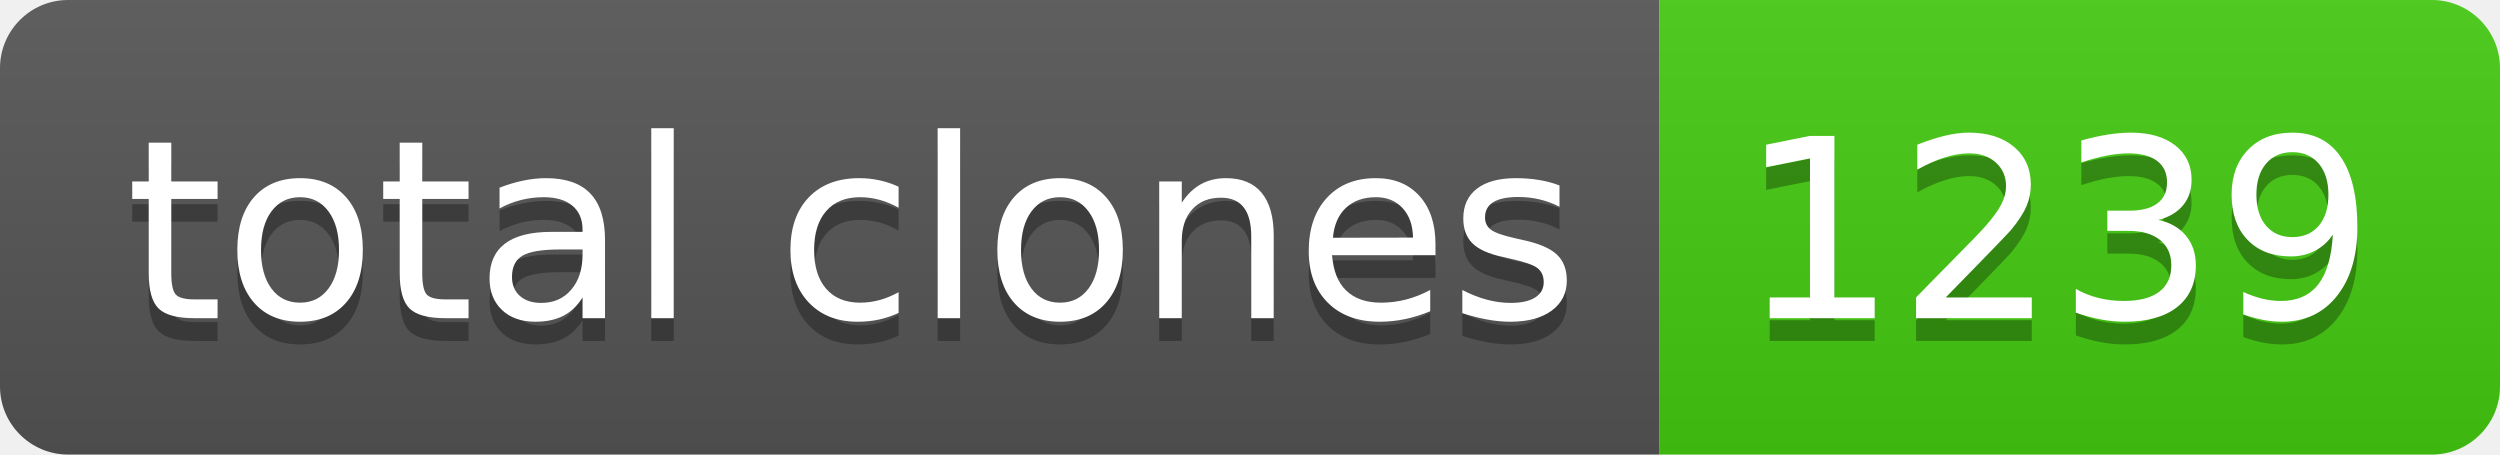
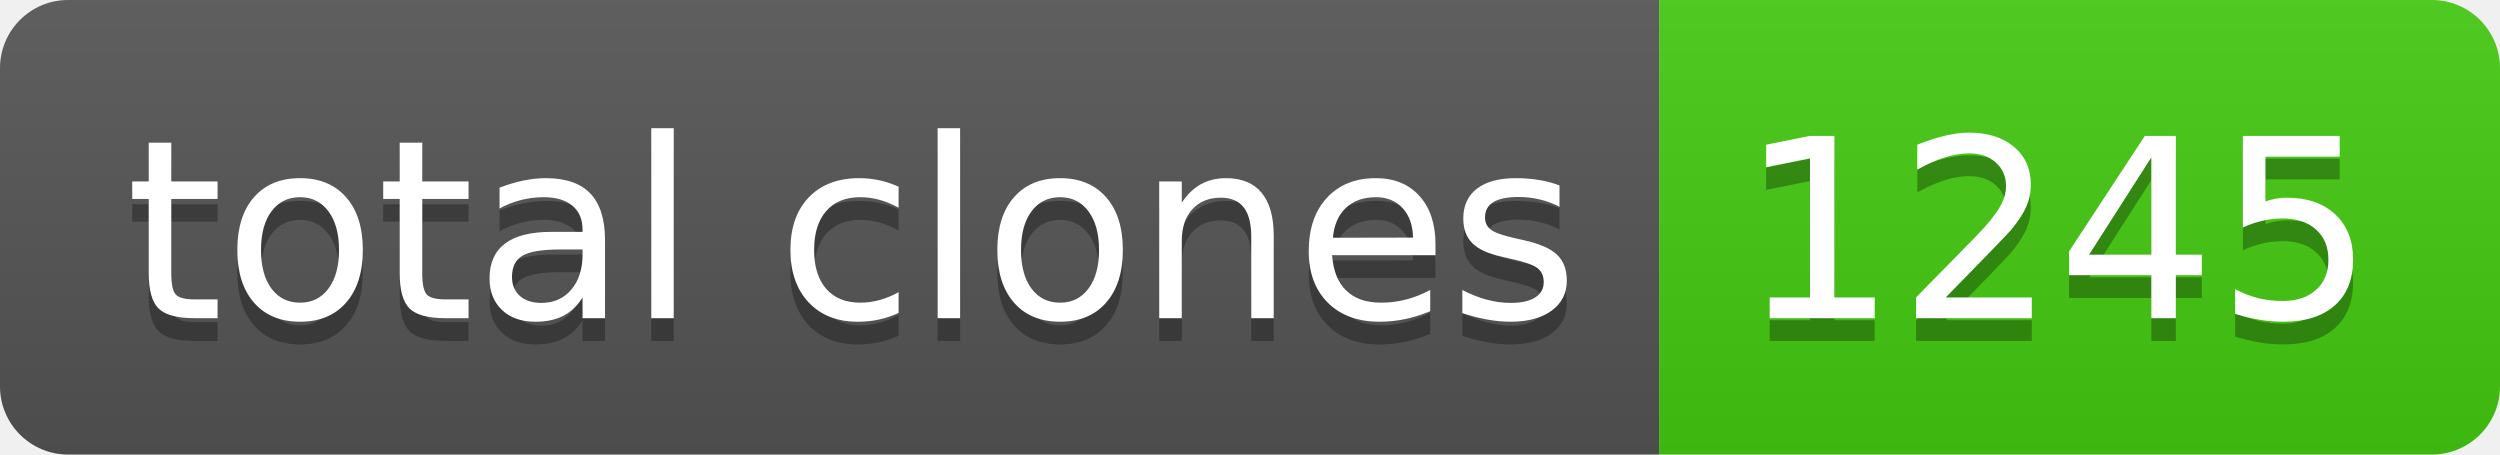
- <svg xmlns="http://www.w3.org/2000/svg" width="110" height="20" role="img" aria-label="total clones: 1239">
+ <svg xmlns="http://www.w3.org/2000/svg" width="110" height="20" role="img" aria-label="total clones: 1245">
  <linearGradient id="s" x2="0" y2="100%">
    <stop offset="0" stop-color="#bbb" stop-opacity=".1" />
    <stop offset="1" stop-opacity=".1" />
  </linearGradient>
  <clipPath id="r">
    <rect width="110" height="20" rx="3" fill="#fff" />
  </clipPath>
  <g clip-path="url(#r)">
    <rect width="73" height="20" fill="#555" />
    <rect x="73" width="37" height="20" fill="#4c1" />
    <rect width="110" height="20" fill="url(#s)" />
  </g>
  <g fill="#fff" text-anchor="middle" font-family="Verdana,Geneva,DejaVu Sans,sans-serif" text-rendering="geometricPrecision" font-size="110">
    <text aria-hidden="true" x="375" y="150" fill="#010101" fill-opacity=".3" transform="scale(.1)" textLength="630">total clones</text>
    <text x="375" y="140" transform="scale(.1)" fill="#fff" textLength="630">total clones</text>
-     <text aria-hidden="true" x="905" y="150" fill="#010101" fill-opacity=".3" transform="scale(.1)" textLength="270">1239</text>
-     <text x="905" y="140" transform="scale(.1)" fill="#fff" textLength="270">1239</text>
+     <text aria-hidden="true" x="905" y="150" fill="#010101" fill-opacity=".3" transform="scale(.1)" textLength="270">1245</text>
+     <text x="905" y="140" transform="scale(.1)" fill="#fff" textLength="270">1245</text>
  </g>
</svg>
